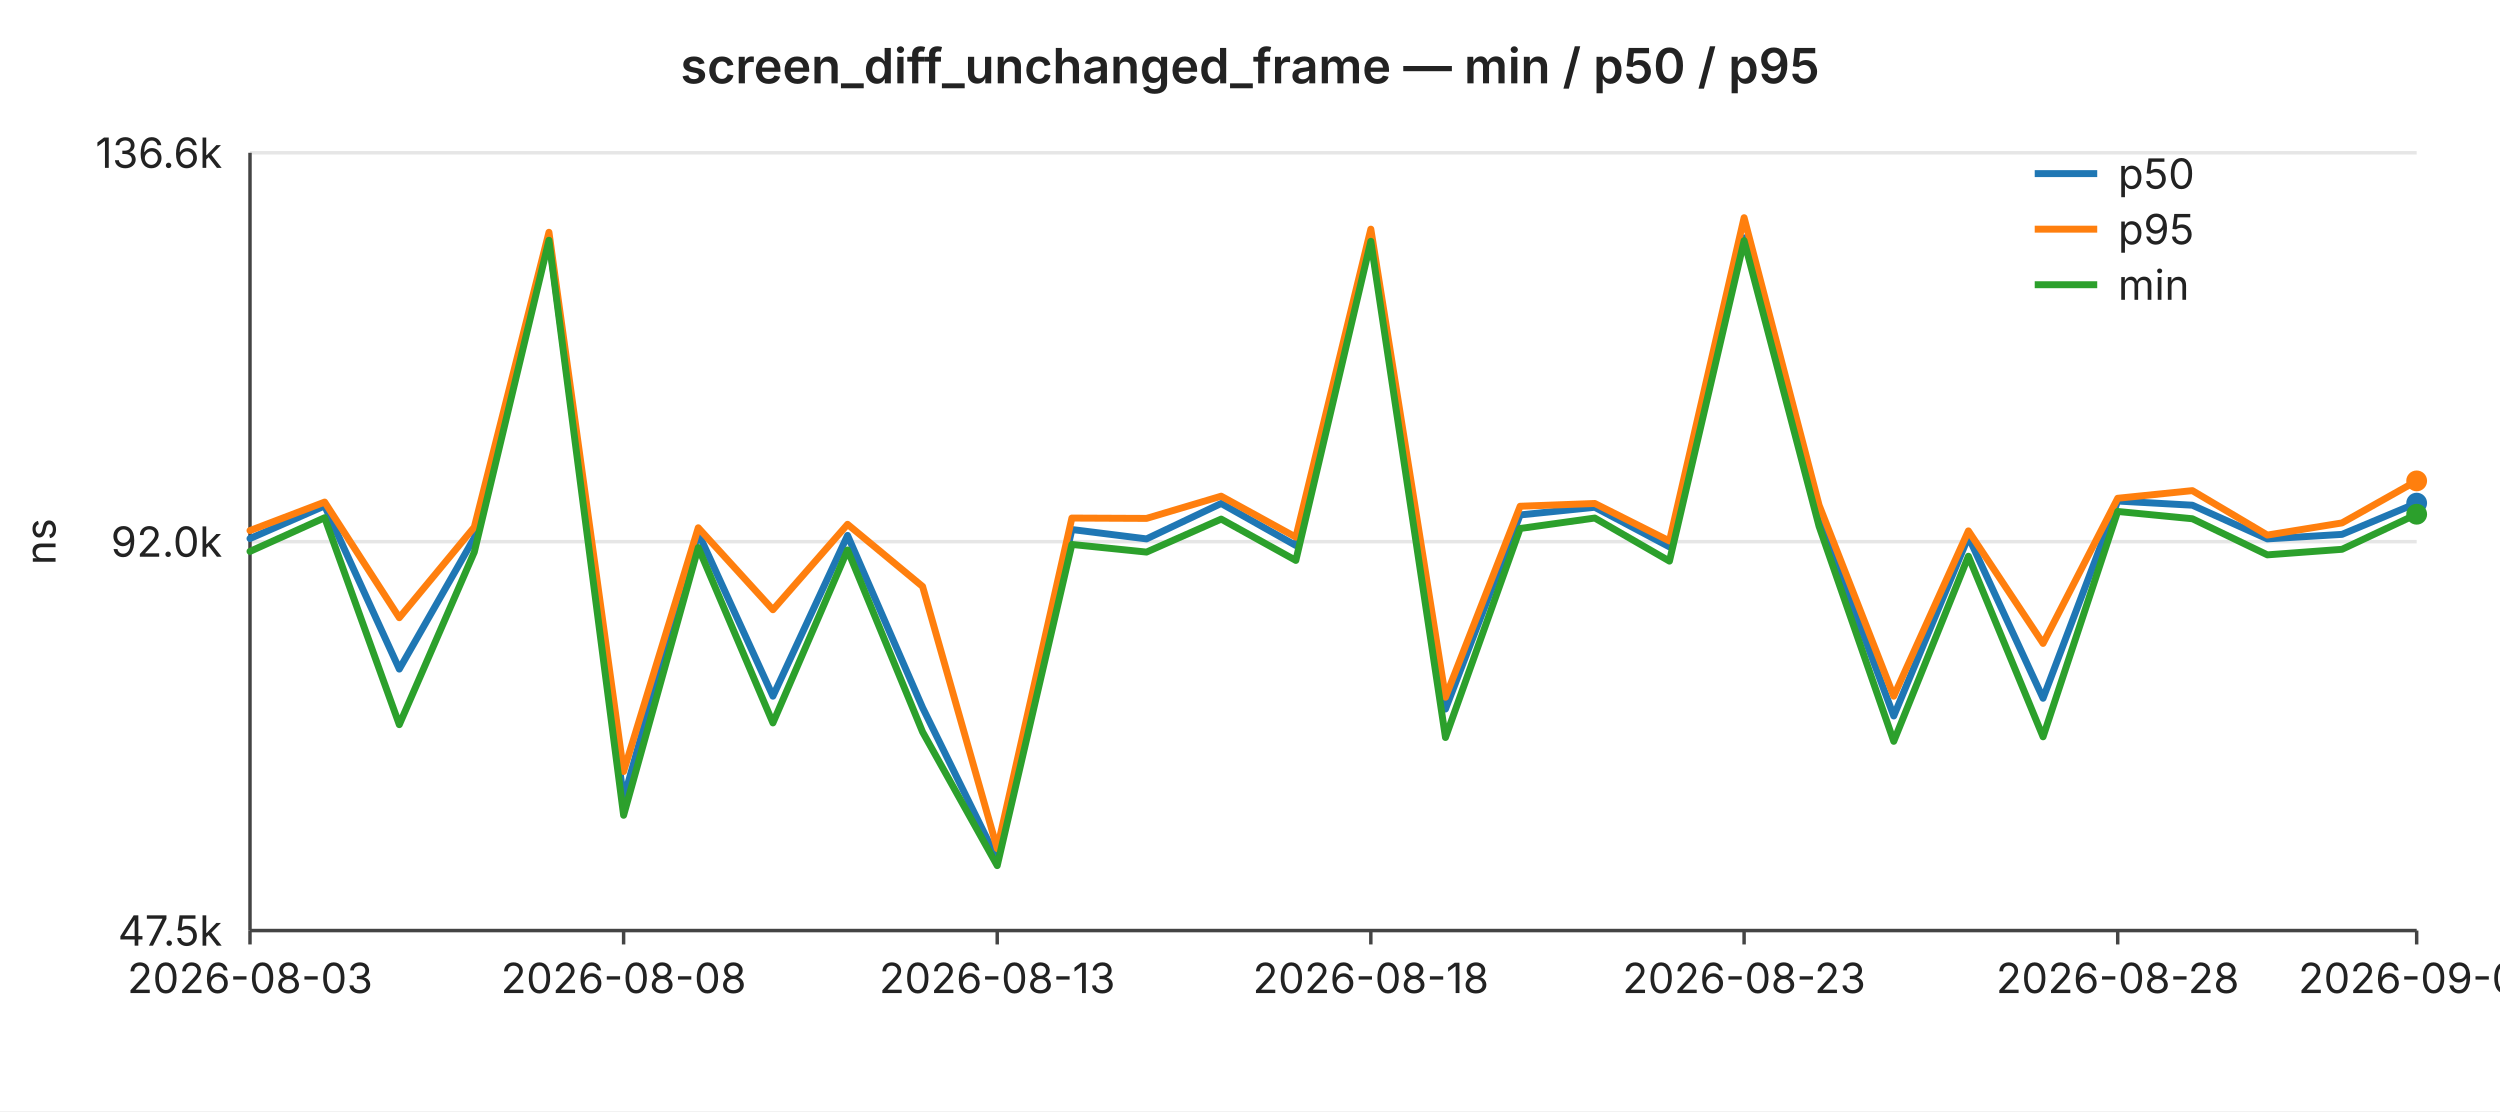
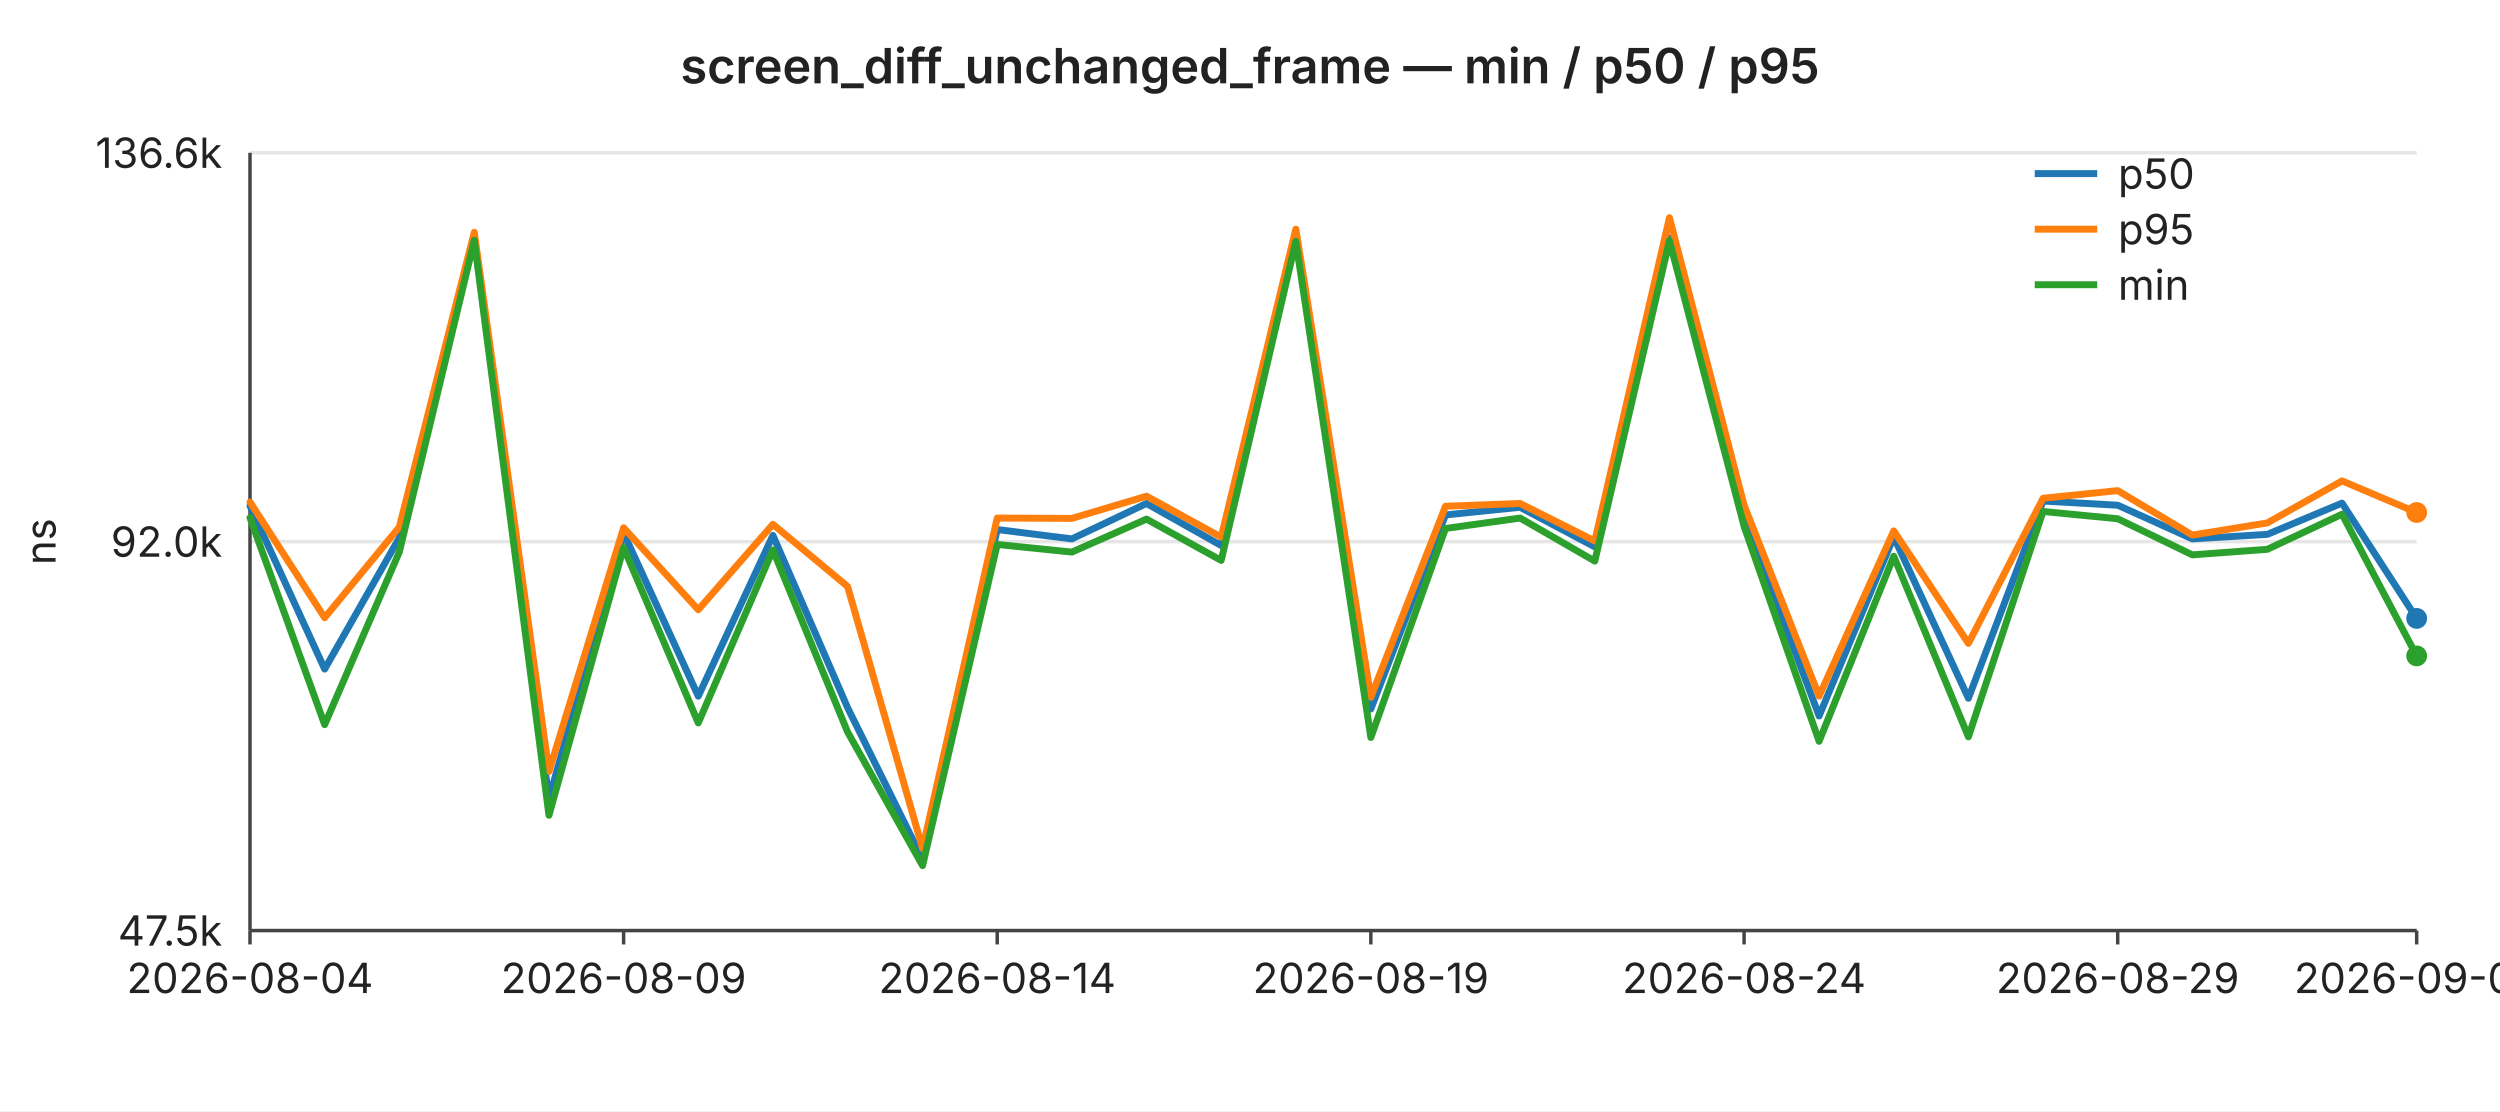
<svg xmlns="http://www.w3.org/2000/svg" width="720" height="320" viewBox="0 0 720 320" font-family="-apple-system,BlinkMacSystemFont,Segoe UI,sans-serif" font-size="12">
  <rect width="720" height="320" fill="#ffffff" />
  <text x="360" y="24" text-anchor="middle" font-size="14" font-weight="600" fill="#222">screen_diff_unchanged_frame — min / p50 / p95</text>
  <line x1="72" y1="44.0" x2="696" y2="44.0" stroke="#e6e6e6" stroke-width="1" />
  <text x="64" y="44.0" text-anchor="end" dominant-baseline="middle" fill="#222">136.6k</text>
  <line x1="72" y1="156.0" x2="696" y2="156.0" stroke="#e6e6e6" stroke-width="1" />
  <text x="64" y="156.0" text-anchor="end" dominant-baseline="middle" fill="#222">92.0k</text>
  <line x1="72" y1="268.0" x2="696" y2="268.0" stroke="#e6e6e6" stroke-width="1" />
  <text x="64" y="268.0" text-anchor="end" dominant-baseline="middle" fill="#222">47.5k</text>
  <text x="16" y="156" text-anchor="middle" fill="#222" transform="rotate(-90 16 156)">ns</text>
  <line x1="72" y1="44" x2="72" y2="268" stroke="#444" stroke-width="1" />
  <line x1="72" y1="268" x2="696" y2="268" stroke="#444" stroke-width="1" />
  <line x1="72.0" y1="268" x2="72.0" y2="272" stroke="#444" stroke-width="1" />
-   <text x="72.0" y="286" text-anchor="middle" fill="#222">2026-08-03</text>
+   <text x="72.0" y="286" text-anchor="middle" fill="#222">2026-08-04</text>
  <line x1="179.6" y1="268" x2="179.6" y2="272" stroke="#444" stroke-width="1" />
-   <text x="179.6" y="286" text-anchor="middle" fill="#222">2026-08-08</text>
+   <text x="179.6" y="286" text-anchor="middle" fill="#222">2026-08-09</text>
  <line x1="287.2" y1="268" x2="287.2" y2="272" stroke="#444" stroke-width="1" />
-   <text x="287.2" y="286" text-anchor="middle" fill="#222">2026-08-13</text>
+   <text x="287.2" y="286" text-anchor="middle" fill="#222">2026-08-14</text>
  <line x1="394.8" y1="268" x2="394.8" y2="272" stroke="#444" stroke-width="1" />
-   <text x="394.8" y="286" text-anchor="middle" fill="#222">2026-08-18</text>
+   <text x="394.8" y="286" text-anchor="middle" fill="#222">2026-08-19</text>
  <line x1="502.3" y1="268" x2="502.3" y2="272" stroke="#444" stroke-width="1" />
-   <text x="502.3" y="286" text-anchor="middle" fill="#222">2026-08-23</text>
+   <text x="502.3" y="286" text-anchor="middle" fill="#222">2026-08-24</text>
  <line x1="609.9" y1="268" x2="609.9" y2="272" stroke="#444" stroke-width="1" />
-   <text x="609.9" y="286" text-anchor="middle" fill="#222">2026-08-28</text>
+   <text x="609.9" y="286" text-anchor="middle" fill="#222">2026-08-29</text>
  <line x1="696.0" y1="268" x2="696.0" y2="272" stroke="#444" stroke-width="1" />
-   <text x="696.0" y="286" text-anchor="middle" fill="#222">2026-09-01</text>
-   <polyline fill="none" stroke="#1f77b4" stroke-width="2" stroke-linejoin="round" stroke-linecap="round" points="72.0,155.1 93.5,145.7 115.0,192.7 136.6,154.9 158.1,68.6 179.6,230.1 201.1,153.5 222.6,200.5 244.1,154.2 265.7,203.8 287.2,247.5 308.7,152.5 330.2,155.2 351.7,145.0 373.2,157.1 394.8,68.7 416.3,204.2 437.8,148.3 459.3,146.1 480.8,157.5 502.3,68.5 523.9,148.5 545.4,206.2 566.9,154.6 588.4,201.1 609.9,144.3 631.4,145.5 653.0,155.2 674.5,153.9 696.0,144.9" />
-   <circle cx="696.0" cy="144.9" r="3" fill="#1f77b4" />
-   <polyline fill="none" stroke="#ff7f0e" stroke-width="2" stroke-linejoin="round" stroke-linecap="round" points="72.0,152.8 93.5,144.6 115.0,177.9 136.6,151.8 158.1,66.9 179.6,222.2 201.1,152.0 222.6,175.6 244.1,151.0 265.7,168.9 287.2,244.4 308.7,149.2 330.2,149.3 351.7,142.9 373.2,154.7 394.8,66.0 416.3,200.8 437.8,145.8 459.3,145.0 480.8,155.8 502.3,62.7 523.9,145.5 545.4,200.5 566.9,152.9 588.4,185.3 609.9,143.5 631.4,141.3 653.0,154.1 674.5,150.6 696.0,138.5" />
-   <circle cx="696.0" cy="138.5" r="3" fill="#ff7f0e" />
-   <polyline fill="none" stroke="#2ca02c" stroke-width="2" stroke-linejoin="round" stroke-linecap="round" points="72.0,158.8 93.5,149.1 115.0,208.7 136.6,159.0 158.1,69.2 179.6,234.8 201.1,157.7 222.6,208.2 244.1,158.4 265.7,210.8 287.2,249.3 308.7,156.8 330.2,159.0 351.7,149.5 373.2,161.4 394.8,69.5 416.3,212.4 437.8,152.2 459.3,149.2 480.8,161.6 502.3,69.3 523.9,151.6 545.4,213.5 566.9,160.2 588.4,212.2 609.9,147.3 631.4,149.4 653.0,159.8 674.5,158.2 696.0,148.1" />
-   <circle cx="696.0" cy="148.1" r="3" fill="#2ca02c" />
+   <text x="696.0" y="286" text-anchor="middle" fill="#222">2026-09-02</text>
+   <polyline fill="none" stroke="#1f77b4" stroke-width="2" stroke-linejoin="round" stroke-linecap="round" points="72.0,145.7 93.5,192.7 115.0,154.9 136.6,68.6 158.1,230.1 179.6,153.5 201.1,200.5 222.6,154.2 244.1,203.8 265.7,247.5 287.2,152.5 308.7,155.2 330.2,145.0 351.7,157.1 373.2,68.7 394.8,204.2 416.3,148.3 437.8,146.1 459.3,157.5 480.8,68.5 502.3,148.5 523.9,206.2 545.4,154.6 566.9,201.1 588.4,144.3 609.9,145.5 631.4,155.2 653.0,153.9 674.5,144.9 696.0,178.1" />
+   <circle cx="696.0" cy="178.1" r="3" fill="#1f77b4" />
+   <polyline fill="none" stroke="#ff7f0e" stroke-width="2" stroke-linejoin="round" stroke-linecap="round" points="72.0,144.6 93.5,177.9 115.0,151.8 136.6,66.9 158.1,222.2 179.6,152.0 201.1,175.6 222.6,151.0 244.1,168.9 265.7,244.4 287.2,149.2 308.7,149.3 330.2,142.9 351.7,154.7 373.2,66.0 394.8,200.8 416.3,145.8 437.8,145.0 459.3,155.8 480.8,62.7 502.3,145.5 523.9,200.5 545.4,152.9 566.9,185.3 588.4,143.5 609.9,141.3 631.4,154.1 653.0,150.6 674.5,138.5 696.0,147.6" />
+   <circle cx="696.0" cy="147.6" r="3" fill="#ff7f0e" />
+   <polyline fill="none" stroke="#2ca02c" stroke-width="2" stroke-linejoin="round" stroke-linecap="round" points="72.0,149.1 93.5,208.7 115.0,159.0 136.6,69.2 158.1,234.8 179.6,157.7 201.1,208.2 222.6,158.4 244.1,210.8 265.7,249.3 287.2,156.8 308.7,159.0 330.2,149.5 351.7,161.4 373.2,69.5 394.8,212.4 416.3,152.2 437.8,149.2 459.3,161.6 480.8,69.3 502.3,151.6 523.9,213.5 545.4,160.2 566.9,212.2 588.4,147.3 609.9,149.4 631.4,159.8 653.0,158.2 674.5,148.1 696.0,188.9" />
+   <circle cx="696.0" cy="188.9" r="3" fill="#2ca02c" />
  <line x1="586" y1="50" x2="604" y2="50" stroke="#1f77b4" stroke-width="2" />
  <text x="610" y="50" dominant-baseline="middle" fill="#222">p50</text>
  <line x1="586" y1="66" x2="604" y2="66" stroke="#ff7f0e" stroke-width="2" />
  <text x="610" y="66" dominant-baseline="middle" fill="#222">p95</text>
  <line x1="586" y1="82" x2="604" y2="82" stroke="#2ca02c" stroke-width="2" />
  <text x="610" y="82" dominant-baseline="middle" fill="#222">min</text>
</svg>
